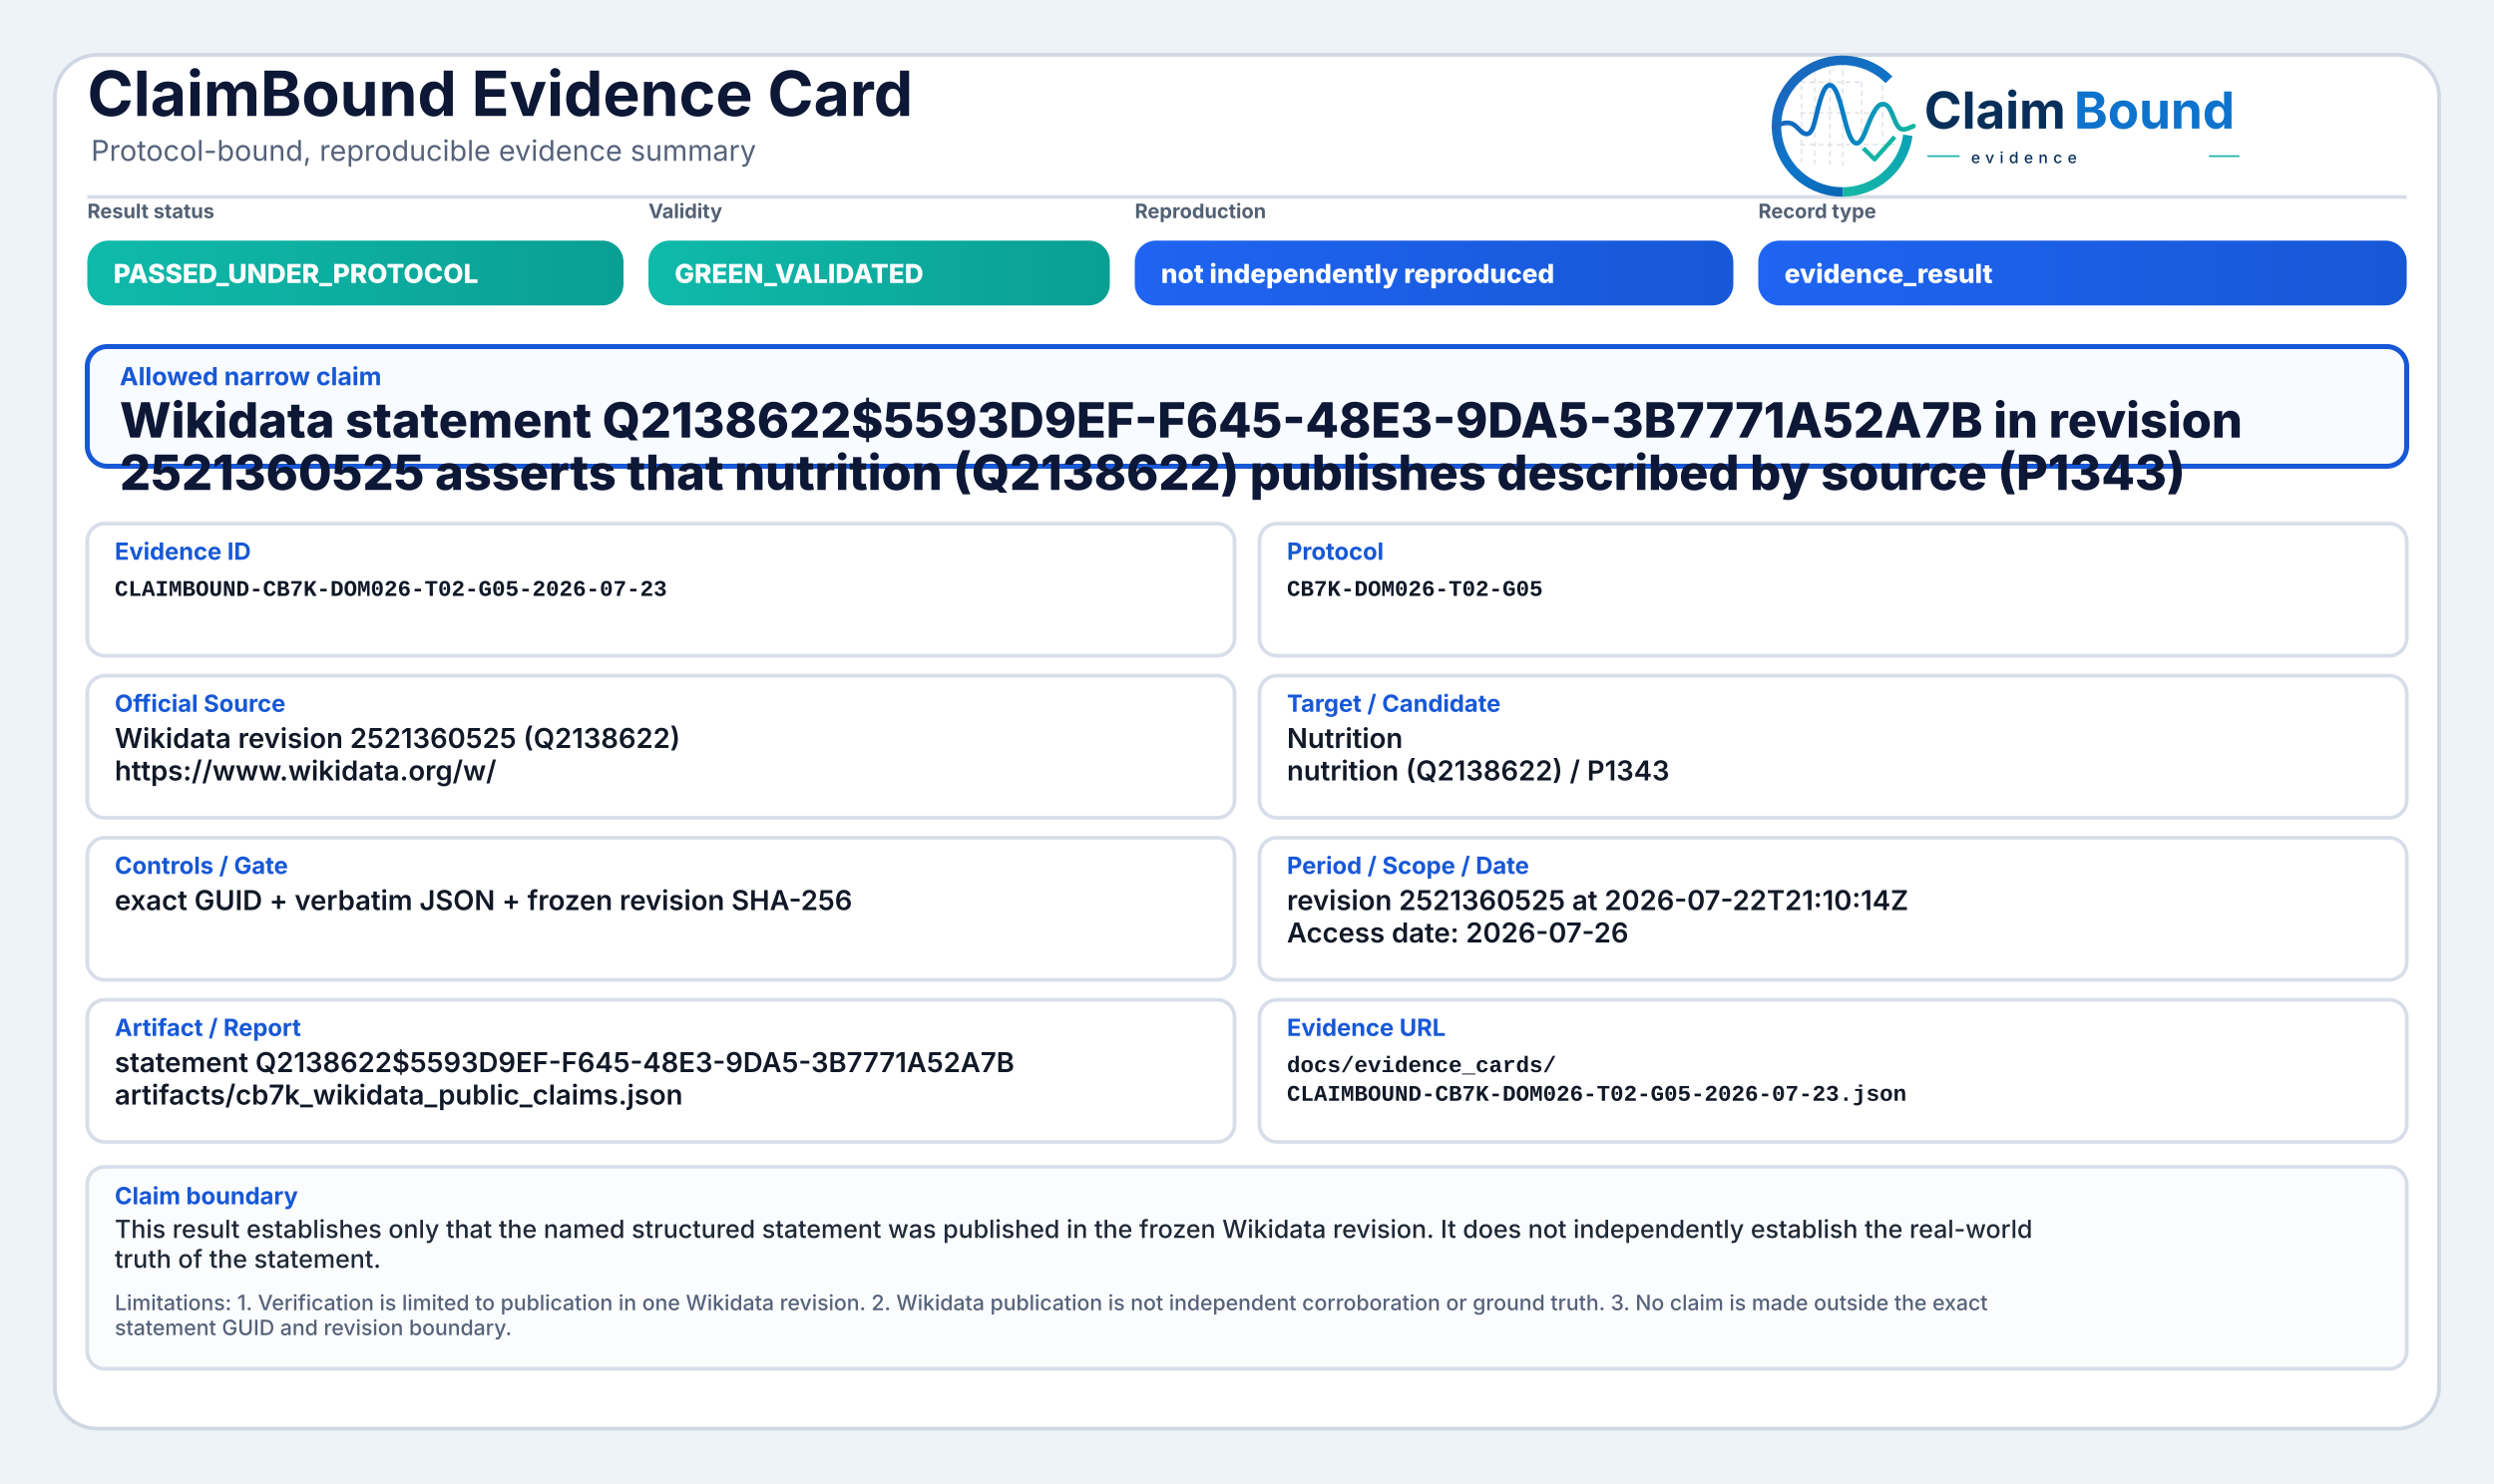
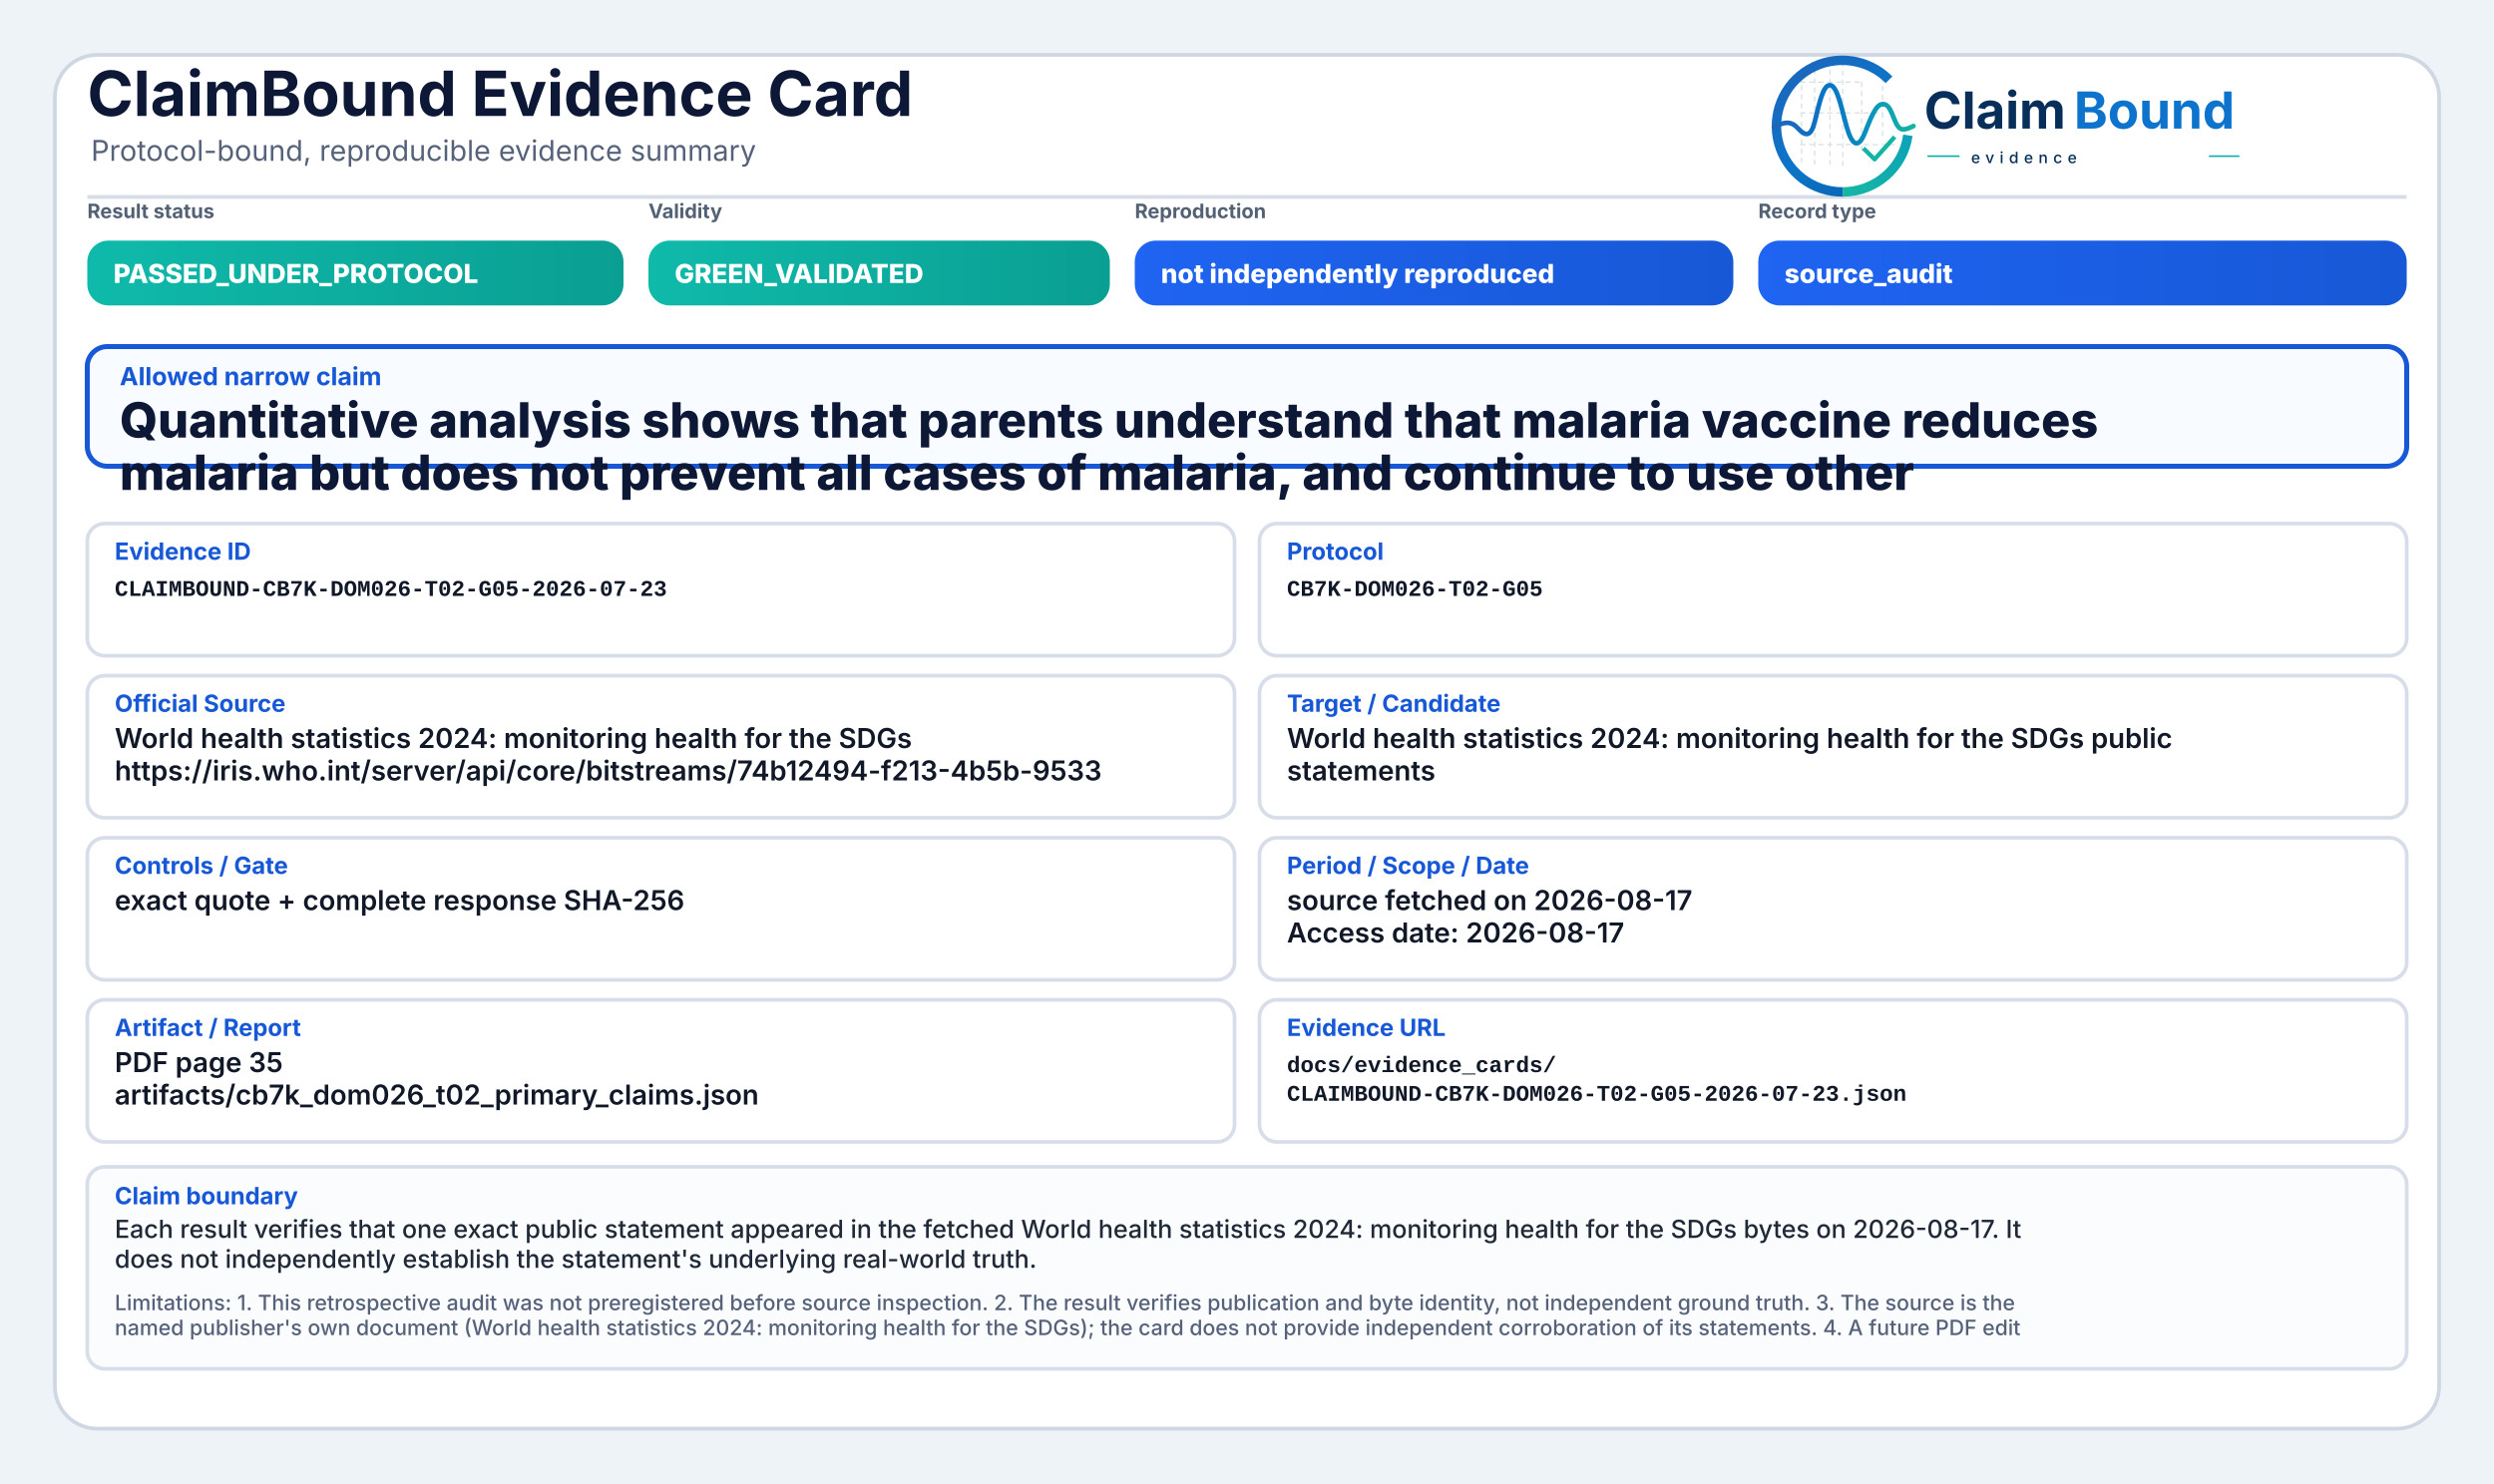
<svg xmlns="http://www.w3.org/2000/svg" width="2000" height="1190" viewBox="0 0 2000 1190" role="img" aria-label="ClaimBound Evidence Card">
  <defs>
    <linearGradient id="greenGrad" x1="0" y1="0" x2="1" y2="0">
      <stop offset="0%" stop-color="#0fbaaa" />
      <stop offset="100%" stop-color="#0a9f93" />
    </linearGradient>
    <linearGradient id="yellowGrad" x1="0" y1="0" x2="1" y2="0">
      <stop offset="0%" stop-color="#fbbf24" />
      <stop offset="100%" stop-color="#d97706" />
    </linearGradient>
    <linearGradient id="amberGrad" x1="0" y1="0" x2="1" y2="0">
      <stop offset="0%" stop-color="#f97316" />
      <stop offset="100%" stop-color="#c2410c" />
    </linearGradient>
    <linearGradient id="redGrad" x1="0" y1="0" x2="1" y2="0">
      <stop offset="0%" stop-color="#ef4444" />
      <stop offset="100%" stop-color="#b91c1c" />
    </linearGradient>
    <linearGradient id="grayGrad" x1="0" y1="0" x2="1" y2="0">
      <stop offset="0%" stop-color="#64748b" />
      <stop offset="100%" stop-color="#475569" />
    </linearGradient>
    <linearGradient id="blueGrad" x1="0" y1="0" x2="1" y2="0">
      <stop offset="0%" stop-color="#1f64f2" />
      <stop offset="100%" stop-color="#1758d6" />
    </linearGradient>
    <linearGradient id="logoRingBlue" x1="73" y1="453" x2="348" y2="793" gradientUnits="userSpaceOnUse">
      <stop offset="0" stop-color="#1E64BA" />
      <stop offset="0.55" stop-color="#0C75C8" />
      <stop offset="1" stop-color="#0A5FAB" />
    </linearGradient>
    <linearGradient id="logoRingTeal" x1="221" y1="792" x2="403" y2="594" gradientUnits="userSpaceOnUse">
      <stop offset="0" stop-color="#18B7A3" />
      <stop offset="1" stop-color="#089EBC" />
    </linearGradient>
    <linearGradient id="logoSignalGradient" x1="61" y1="628" x2="404" y2="628" gradientUnits="userSpaceOnUse">
      <stop offset="0" stop-color="#1E64BA" />
      <stop offset="0.43" stop-color="#0877C4" />
      <stop offset="0.72" stop-color="#0A97BB" />
      <stop offset="1" stop-color="#14B69E" />
    </linearGradient>
  </defs>
  <rect x="0" y="0" width="2000" height="1190" fill="#eef3f8" />
  <rect x="44" y="44" width="1912" height="1102" rx="34" fill="#ffffff" stroke="#cfd7e3" stroke-width="3" />
  <path d="M70 158 H1930" stroke="#d7dde7" stroke-width="3" />
  <text x="70" y="93" font-family="Inter, Segoe UI, Arial, sans-serif" font-size="50" font-weight="750" fill="#0d1736">ClaimBound Evidence Card</text>
  <text x="73" y="129" font-family="Inter, Segoe UI, Arial, sans-serif" font-size="23" font-weight="400" fill="#55627a">Protocol-bound, reproducible evidence summary</text>
  <g aria-label="ClaimBound evidence logo" transform="translate(1415,52) scale(0.33) translate(-40,-478)">
    <g stroke-linecap="butt" stroke-linejoin="round">
      <g stroke="#CBD3DC" stroke-width="3.2" stroke-linecap="round" stroke-dasharray="10 12" opacity="0.72">
        <path d="M130 507V714" />
        <path d="M162 490V719" />
        <path d="M199 491V719" />
        <path d="M230 471V726" />
        <path d="M276 521V690" />
        <path d="M327 508V650" />
        <path d="M128 520H277" />
        <path d="M128 595H327" />
        <path d="M128 672H355" />
      </g>
      <path d="M342.6 514.3A160 160 0 1 0 230 787" fill="none" stroke="url(#logoRingBlue)" stroke-width="23" />
      <path d="M230 787A160 160 0 0 0 388.4 649.3" fill="none" stroke="url(#logoRingTeal)" stroke-width="23" />
      <path d="M63 629.5C87 616.4 104.3 613.6 121.2 632.2C140.7 653.8 153.4 651.6 162.1 616.2C173.8 568.5 182.5 527.5 198.9 527.5C217.5 527.5 228.4 590.6 240.3 630.8C253.4 675.4 268.6 682.8 284.6 641.5C303.5 592.9 315.2 567.6 333.7 574.7C352.6 582 355.7 635.1 376.6 634.9C386.2 634.8 394 630.4 402 626.8" fill="none" stroke="url(#logoSignalGradient)" stroke-width="11.5" stroke-linecap="round" />
      <path d="M284 684.5L307.5 707.7L353 657" fill="none" stroke="#12B4A4" stroke-width="10.5" stroke-linecap="square" />
    </g>
    <text x="428" y="633" font-family="Inter, Segoe UI, Arial, sans-serif" font-size="124" font-weight="750" fill="#082F59" text-rendering="geometricPrecision">Claim</text>
    <text x="792" y="633" font-family="Inter, Segoe UI, Arial, sans-serif" font-size="124" font-weight="750" fill="#0E73CC" text-rendering="geometricPrecision">Bound</text>
    <line x1="436" y1="700" x2="514" y2="700" stroke="#11AFA9" stroke-width="4" />
    <text x="542" y="717" font-family="Inter, Segoe UI, Arial, sans-serif" font-size="38" font-weight="500" letter-spacing="13" fill="#082F59">evidence</text>
    <line x1="1120" y1="700" x2="1194" y2="700" stroke="#11AFA9" stroke-width="4" />
  </g>
  <text x="70" y="175" font-family="Inter, Segoe UI, Arial, sans-serif" font-size="16" font-weight="650" fill="#536174">Result status</text>
  <rect x="70" y="193" width="430" height="52" rx="17" fill="url(#greenGrad)" />
  <text x="91" y="227" font-family="Inter, Segoe UI, Arial, sans-serif" font-size="21" font-weight="800" fill="#ffffff">PASSED_UNDER_PROTOCOL</text>
  <text x="520" y="175" font-family="Inter, Segoe UI, Arial, sans-serif" font-size="16" font-weight="650" fill="#536174">Validity</text>
  <rect x="520" y="193" width="370" height="52" rx="17" fill="url(#greenGrad)" />
  <text x="541" y="227" font-family="Inter, Segoe UI, Arial, sans-serif" font-size="21" font-weight="800" fill="#ffffff">GREEN_VALIDATED</text>
  <text x="910" y="175" font-family="Inter, Segoe UI, Arial, sans-serif" font-size="16" font-weight="650" fill="#536174">Reproduction</text>
  <rect x="910" y="193" width="480" height="52" rx="17" fill="url(#blueGrad)" />
  <text x="931" y="227" font-family="Inter, Segoe UI, Arial, sans-serif" font-size="21" font-weight="800" fill="#ffffff">not independently reproduced</text>
  <text x="1410" y="175" font-family="Inter, Segoe UI, Arial, sans-serif" font-size="16" font-weight="650" fill="#536174">Record type</text>
  <rect x="1410" y="193" width="520" height="52" rx="17" fill="url(#blueGrad)" />
-   <text x="1431" y="227" font-family="Inter, Segoe UI, Arial, sans-serif" font-size="21" font-weight="800" fill="#ffffff">evidence_result</text>
+   <text x="1431" y="227" font-family="Inter, Segoe UI, Arial, sans-serif" font-size="21" font-weight="800" fill="#ffffff">source_audit</text>
  <rect x="70" y="278" width="1860" height="96" rx="16" fill="#f8fbff" stroke="#1758d6" stroke-width="4" />
  <text x="96" y="309" font-family="Inter, Segoe UI, Arial, sans-serif" font-size="20" font-weight="750" fill="#1758d6">Allowed narrow claim</text>
-   <text x="96" y="351" font-family="Inter, Segoe UI, Arial, sans-serif" font-size="39" font-weight="800" fill="#0d1736">Wikidata statement Q2138622$5593D9EF-F645-48E3-9DA5-3B7771A52A7B in revision</text>
-   <text x="96" y="393" font-family="Inter, Segoe UI, Arial, sans-serif" font-size="39" font-weight="800" fill="#0d1736">2521360525 asserts that nutrition (Q2138622) publishes described by source (P1343)</text>
+   <text x="96" y="351" font-family="Inter, Segoe UI, Arial, sans-serif" font-size="39" font-weight="800" fill="#0d1736">Quantitative analysis shows that parents understand that malaria vaccine reduces</text>
+   <text x="96" y="393" font-family="Inter, Segoe UI, Arial, sans-serif" font-size="39" font-weight="800" fill="#0d1736">malaria but does not prevent all cases of malaria, and continue to use other</text>
  <rect x="70" y="420" width="920" height="106" rx="14" fill="#ffffff" stroke="#d8dee9" stroke-width="3" />
  <text x="92" y="449" font-family="Inter, Segoe UI, Arial, sans-serif" font-size="19" font-weight="750" fill="#1758d6">Evidence ID</text>
  <text x="92" y="478" font-family="SFMono-Regular, Consolas, Liberation Mono, monospace" font-size="18" font-weight="600" fill="#111827">CLAIMBOUND-CB7K-DOM026-T02-G05-2026-07-23</text>
  <rect x="1010" y="420" width="920" height="106" rx="14" fill="#ffffff" stroke="#d8dee9" stroke-width="3" />
  <text x="1032" y="449" font-family="Inter, Segoe UI, Arial, sans-serif" font-size="19" font-weight="750" fill="#1758d6">Protocol</text>
  <text x="1032" y="478" font-family="SFMono-Regular, Consolas, Liberation Mono, monospace" font-size="18" font-weight="600" fill="#111827">CB7K-DOM026-T02-G05</text>
  <rect x="70" y="542" width="920" height="114" rx="14" fill="#ffffff" stroke="#d8dee9" stroke-width="3" />
  <text x="92" y="571" font-family="Inter, Segoe UI, Arial, sans-serif" font-size="19" font-weight="750" fill="#1758d6">Official Source</text>
-   <text x="92" y="600" font-family="Inter, Segoe UI, Arial, sans-serif" font-size="22" font-weight="600" fill="#111827">Wikidata revision 2521360525 (Q2138622)</text>
-   <text x="92" y="626" font-family="Inter, Segoe UI, Arial, sans-serif" font-size="22" font-weight="600" fill="#111827">https://www.wikidata.org/w/</text>
+   <text x="92" y="600" font-family="Inter, Segoe UI, Arial, sans-serif" font-size="22" font-weight="600" fill="#111827">World health statistics 2024: monitoring health for the SDGs</text>
+   <text x="92" y="626" font-family="Inter, Segoe UI, Arial, sans-serif" font-size="22" font-weight="600" fill="#111827">https://iris.who.int/server/api/core/bitstreams/74b12494-f213-4b5b-9533</text>
  <rect x="1010" y="542" width="920" height="114" rx="14" fill="#ffffff" stroke="#d8dee9" stroke-width="3" />
  <text x="1032" y="571" font-family="Inter, Segoe UI, Arial, sans-serif" font-size="19" font-weight="750" fill="#1758d6">Target / Candidate</text>
-   <text x="1032" y="600" font-family="Inter, Segoe UI, Arial, sans-serif" font-size="22" font-weight="600" fill="#111827">Nutrition</text>
-   <text x="1032" y="626" font-family="Inter, Segoe UI, Arial, sans-serif" font-size="22" font-weight="600" fill="#111827">nutrition (Q2138622) / P1343</text>
+   <text x="1032" y="600" font-family="Inter, Segoe UI, Arial, sans-serif" font-size="22" font-weight="600" fill="#111827">World health statistics 2024: monitoring health for the SDGs public</text>
+   <text x="1032" y="626" font-family="Inter, Segoe UI, Arial, sans-serif" font-size="22" font-weight="600" fill="#111827">statements</text>
  <rect x="70" y="672" width="920" height="114" rx="14" fill="#ffffff" stroke="#d8dee9" stroke-width="3" />
  <text x="92" y="701" font-family="Inter, Segoe UI, Arial, sans-serif" font-size="19" font-weight="750" fill="#1758d6">Controls / Gate</text>
-   <text x="92" y="730" font-family="Inter, Segoe UI, Arial, sans-serif" font-size="22" font-weight="600" fill="#111827">exact GUID + verbatim JSON + frozen revision SHA-256</text>
+   <text x="92" y="730" font-family="Inter, Segoe UI, Arial, sans-serif" font-size="22" font-weight="600" fill="#111827">exact quote + complete response SHA-256</text>
  <rect x="1010" y="672" width="920" height="114" rx="14" fill="#ffffff" stroke="#d8dee9" stroke-width="3" />
  <text x="1032" y="701" font-family="Inter, Segoe UI, Arial, sans-serif" font-size="19" font-weight="750" fill="#1758d6">Period / Scope / Date</text>
-   <text x="1032" y="730" font-family="Inter, Segoe UI, Arial, sans-serif" font-size="22" font-weight="600" fill="#111827">revision 2521360525 at 2026-07-22T21:10:14Z</text>
-   <text x="1032" y="756" font-family="Inter, Segoe UI, Arial, sans-serif" font-size="22" font-weight="600" fill="#111827">Access date: 2026-07-26</text>
+   <text x="1032" y="730" font-family="Inter, Segoe UI, Arial, sans-serif" font-size="22" font-weight="600" fill="#111827">source fetched on 2026-08-17</text>
+   <text x="1032" y="756" font-family="Inter, Segoe UI, Arial, sans-serif" font-size="22" font-weight="600" fill="#111827">Access date: 2026-08-17</text>
  <rect x="70" y="802" width="920" height="114" rx="14" fill="#ffffff" stroke="#d8dee9" stroke-width="3" />
  <text x="92" y="831" font-family="Inter, Segoe UI, Arial, sans-serif" font-size="19" font-weight="750" fill="#1758d6">Artifact / Report</text>
-   <text x="92" y="860" font-family="Inter, Segoe UI, Arial, sans-serif" font-size="22" font-weight="600" fill="#111827">statement Q2138622$5593D9EF-F645-48E3-9DA5-3B7771A52A7B</text>
-   <text x="92" y="886" font-family="Inter, Segoe UI, Arial, sans-serif" font-size="22" font-weight="600" fill="#111827">artifacts/cb7k_wikidata_public_claims.json</text>
+   <text x="92" y="860" font-family="Inter, Segoe UI, Arial, sans-serif" font-size="22" font-weight="600" fill="#111827">PDF page 35</text>
+   <text x="92" y="886" font-family="Inter, Segoe UI, Arial, sans-serif" font-size="22" font-weight="600" fill="#111827">artifacts/cb7k_dom026_t02_primary_claims.json</text>
  <rect x="1010" y="802" width="920" height="114" rx="14" fill="#ffffff" stroke="#d8dee9" stroke-width="3" />
  <text x="1032" y="831" font-family="Inter, Segoe UI, Arial, sans-serif" font-size="19" font-weight="750" fill="#1758d6">Evidence URL</text>
  <text x="1032" y="860" font-family="SFMono-Regular, Consolas, Liberation Mono, monospace" font-size="18" font-weight="600" fill="#111827">docs/evidence_cards/</text>
  <text x="1032" y="883" font-family="SFMono-Regular, Consolas, Liberation Mono, monospace" font-size="18" font-weight="600" fill="#111827">CLAIMBOUND-CB7K-DOM026-T02-G05-2026-07-23.json</text>
  <rect x="70" y="936" width="1860" height="162" rx="14" fill="#fbfcfe" stroke="#d8dee9" stroke-width="3" />
  <text x="92" y="966" font-family="Inter, Segoe UI, Arial, sans-serif" font-size="19" font-weight="750" fill="#1758d6">Claim boundary</text>
-   <text x="92" y="993" font-family="Inter, Segoe UI, Arial, sans-serif" font-size="20" font-weight="500" fill="#1f2937">This result establishes only that the named structured statement was published in the frozen Wikidata revision. It does not independently establish the real-world</text>
-   <text x="92" y="1017" font-family="Inter, Segoe UI, Arial, sans-serif" font-size="20" font-weight="500" fill="#1f2937">truth of the statement.</text>
-   <text x="92" y="1051" font-family="Inter, Segoe UI, Arial, sans-serif" font-size="17" font-weight="500" fill="#55627a">Limitations: 1. Verification is limited to publication in one Wikidata revision. 2. Wikidata publication is not independent corroboration or ground truth. 3. No claim is made outside the exact</text>
-   <text x="92" y="1071" font-family="Inter, Segoe UI, Arial, sans-serif" font-size="17" font-weight="500" fill="#55627a">statement GUID and revision boundary.</text>
+   <text x="92" y="993" font-family="Inter, Segoe UI, Arial, sans-serif" font-size="20" font-weight="500" fill="#1f2937">Each result verifies that one exact public statement appeared in the fetched World health statistics 2024: monitoring health for the SDGs bytes on 2026-08-17. It</text>
+   <text x="92" y="1017" font-family="Inter, Segoe UI, Arial, sans-serif" font-size="20" font-weight="500" fill="#1f2937">does not independently establish the statement's underlying real-world truth.</text>
+   <text x="92" y="1051" font-family="Inter, Segoe UI, Arial, sans-serif" font-size="17" font-weight="500" fill="#55627a">Limitations: 1. This retrospective audit was not preregistered before source inspection. 2. The result verifies publication and byte identity, not independent ground truth. 3. The source is the</text>
+   <text x="92" y="1071" font-family="Inter, Segoe UI, Arial, sans-serif" font-size="17" font-weight="500" fill="#55627a">named publisher's own document (World health statistics 2024: monitoring health for the SDGs); the card does not provide independent corroboration of its statements. 4. A future PDF edit</text>
</svg>
